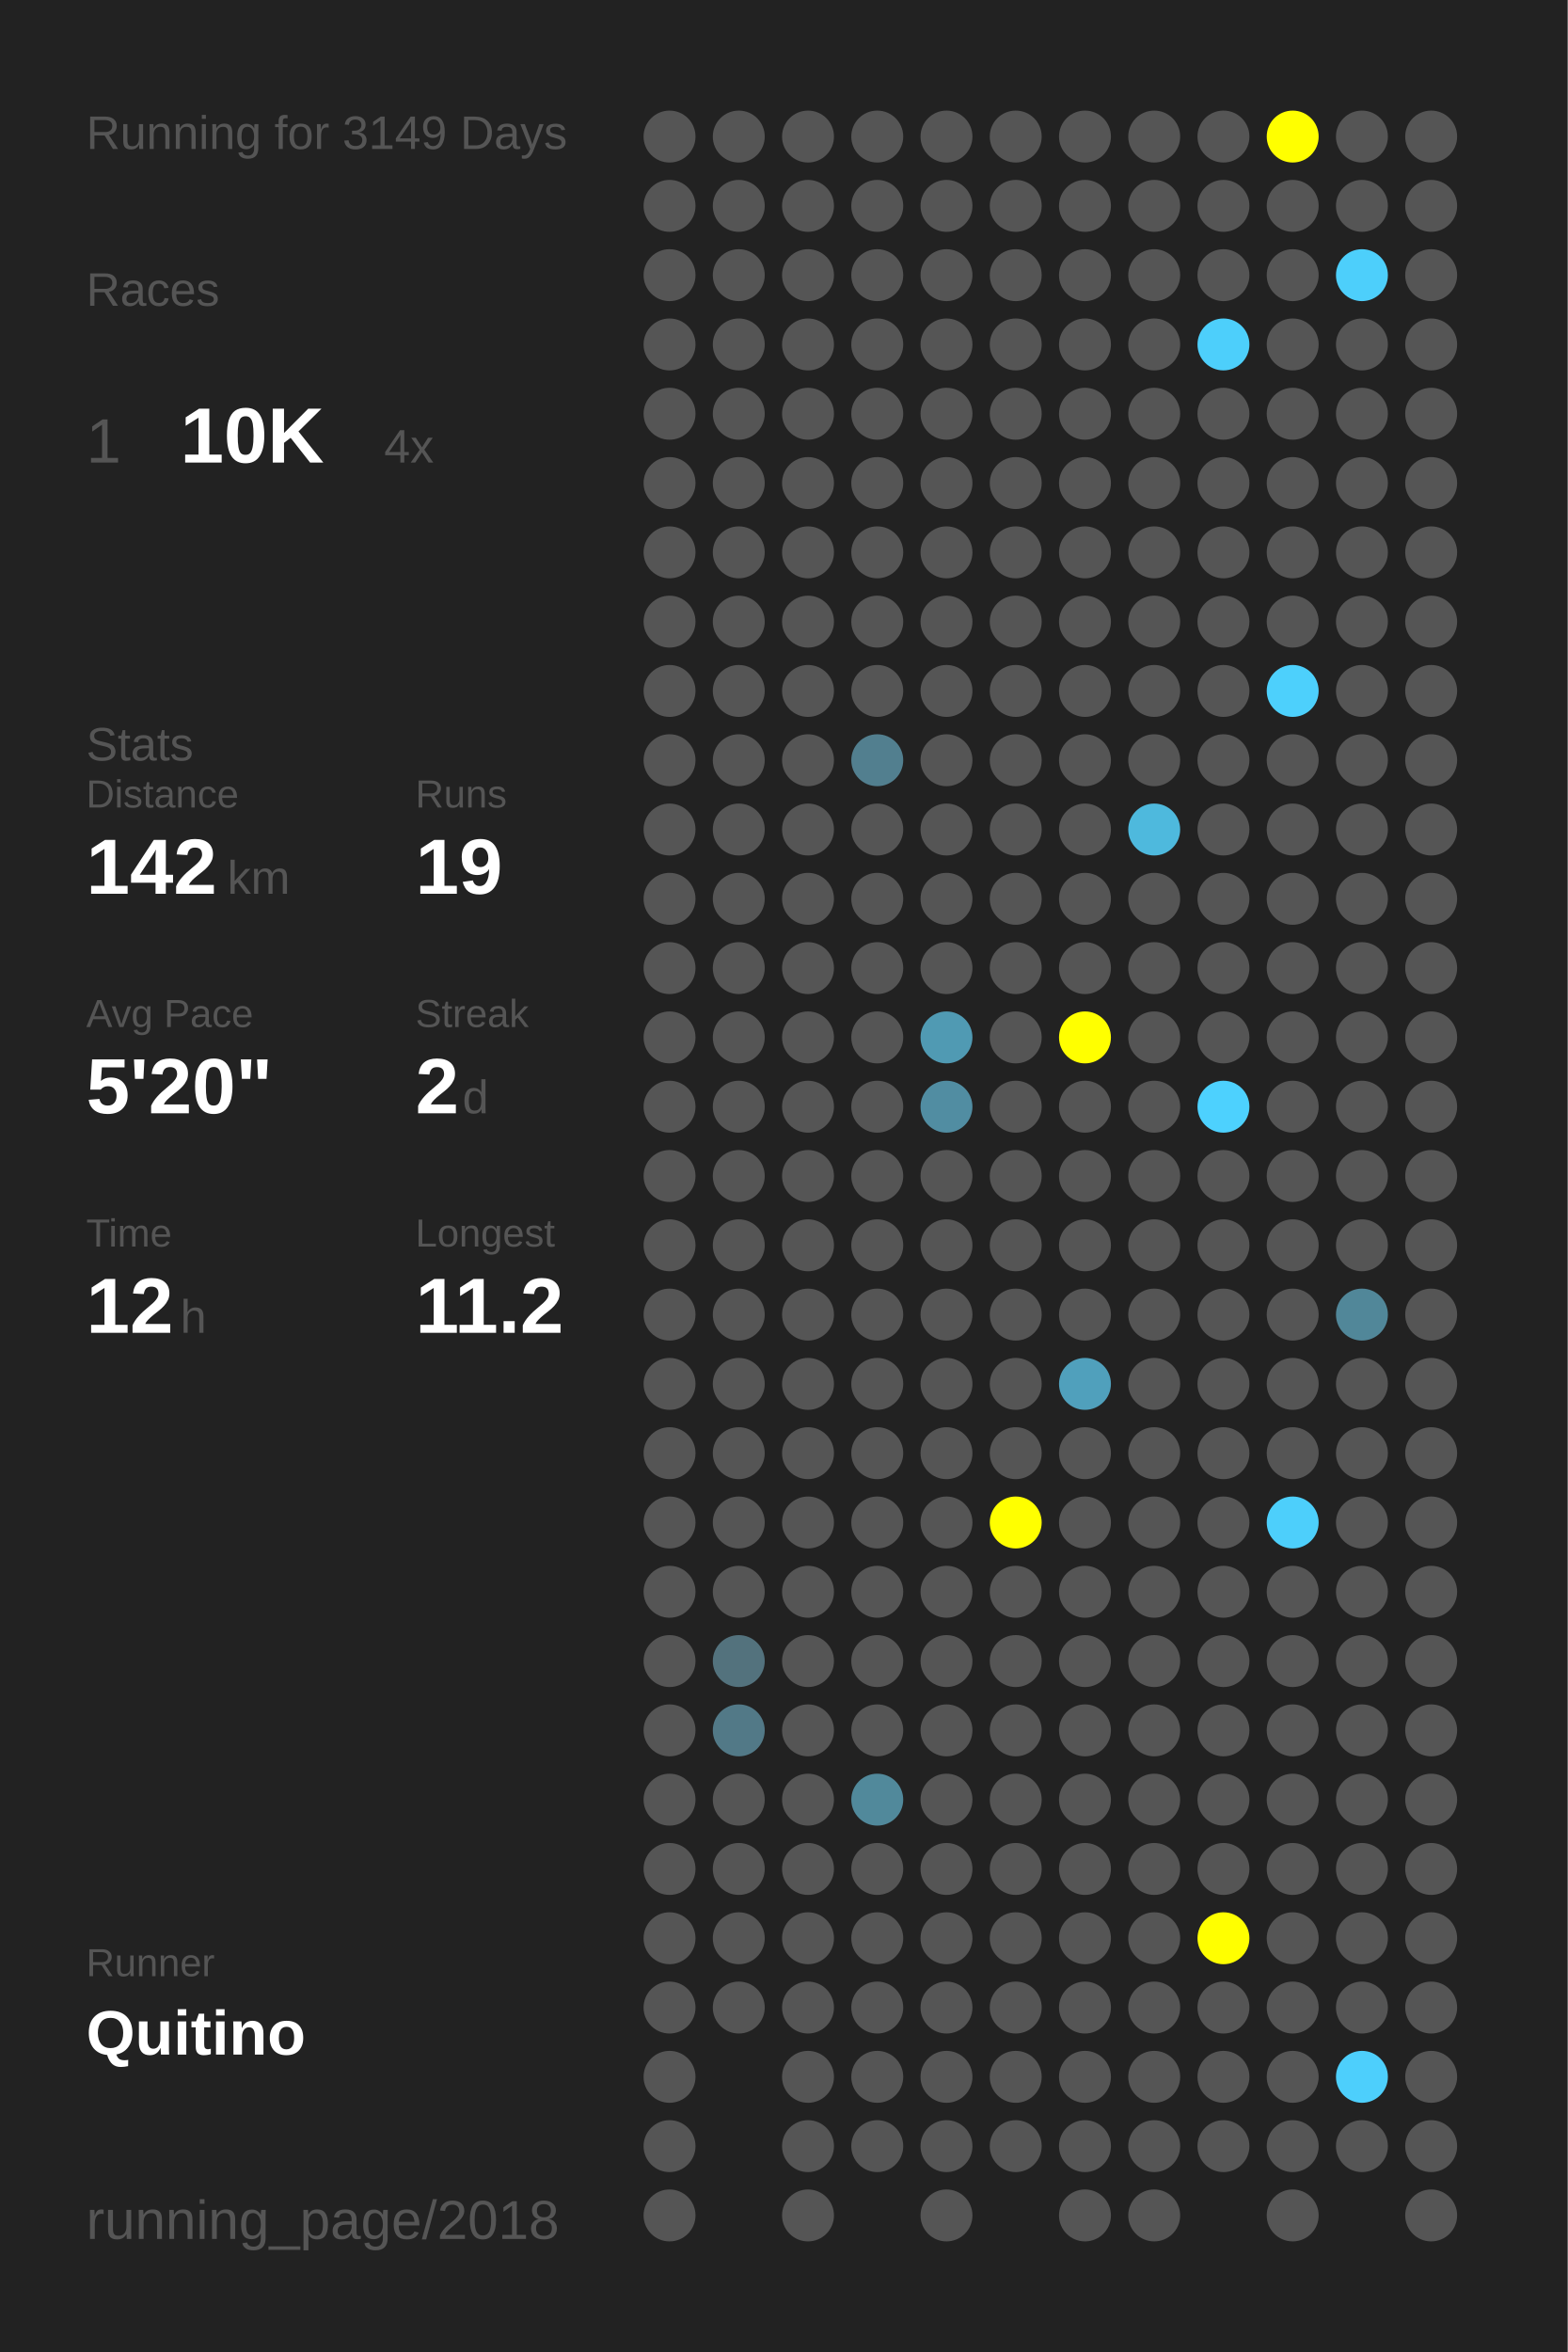
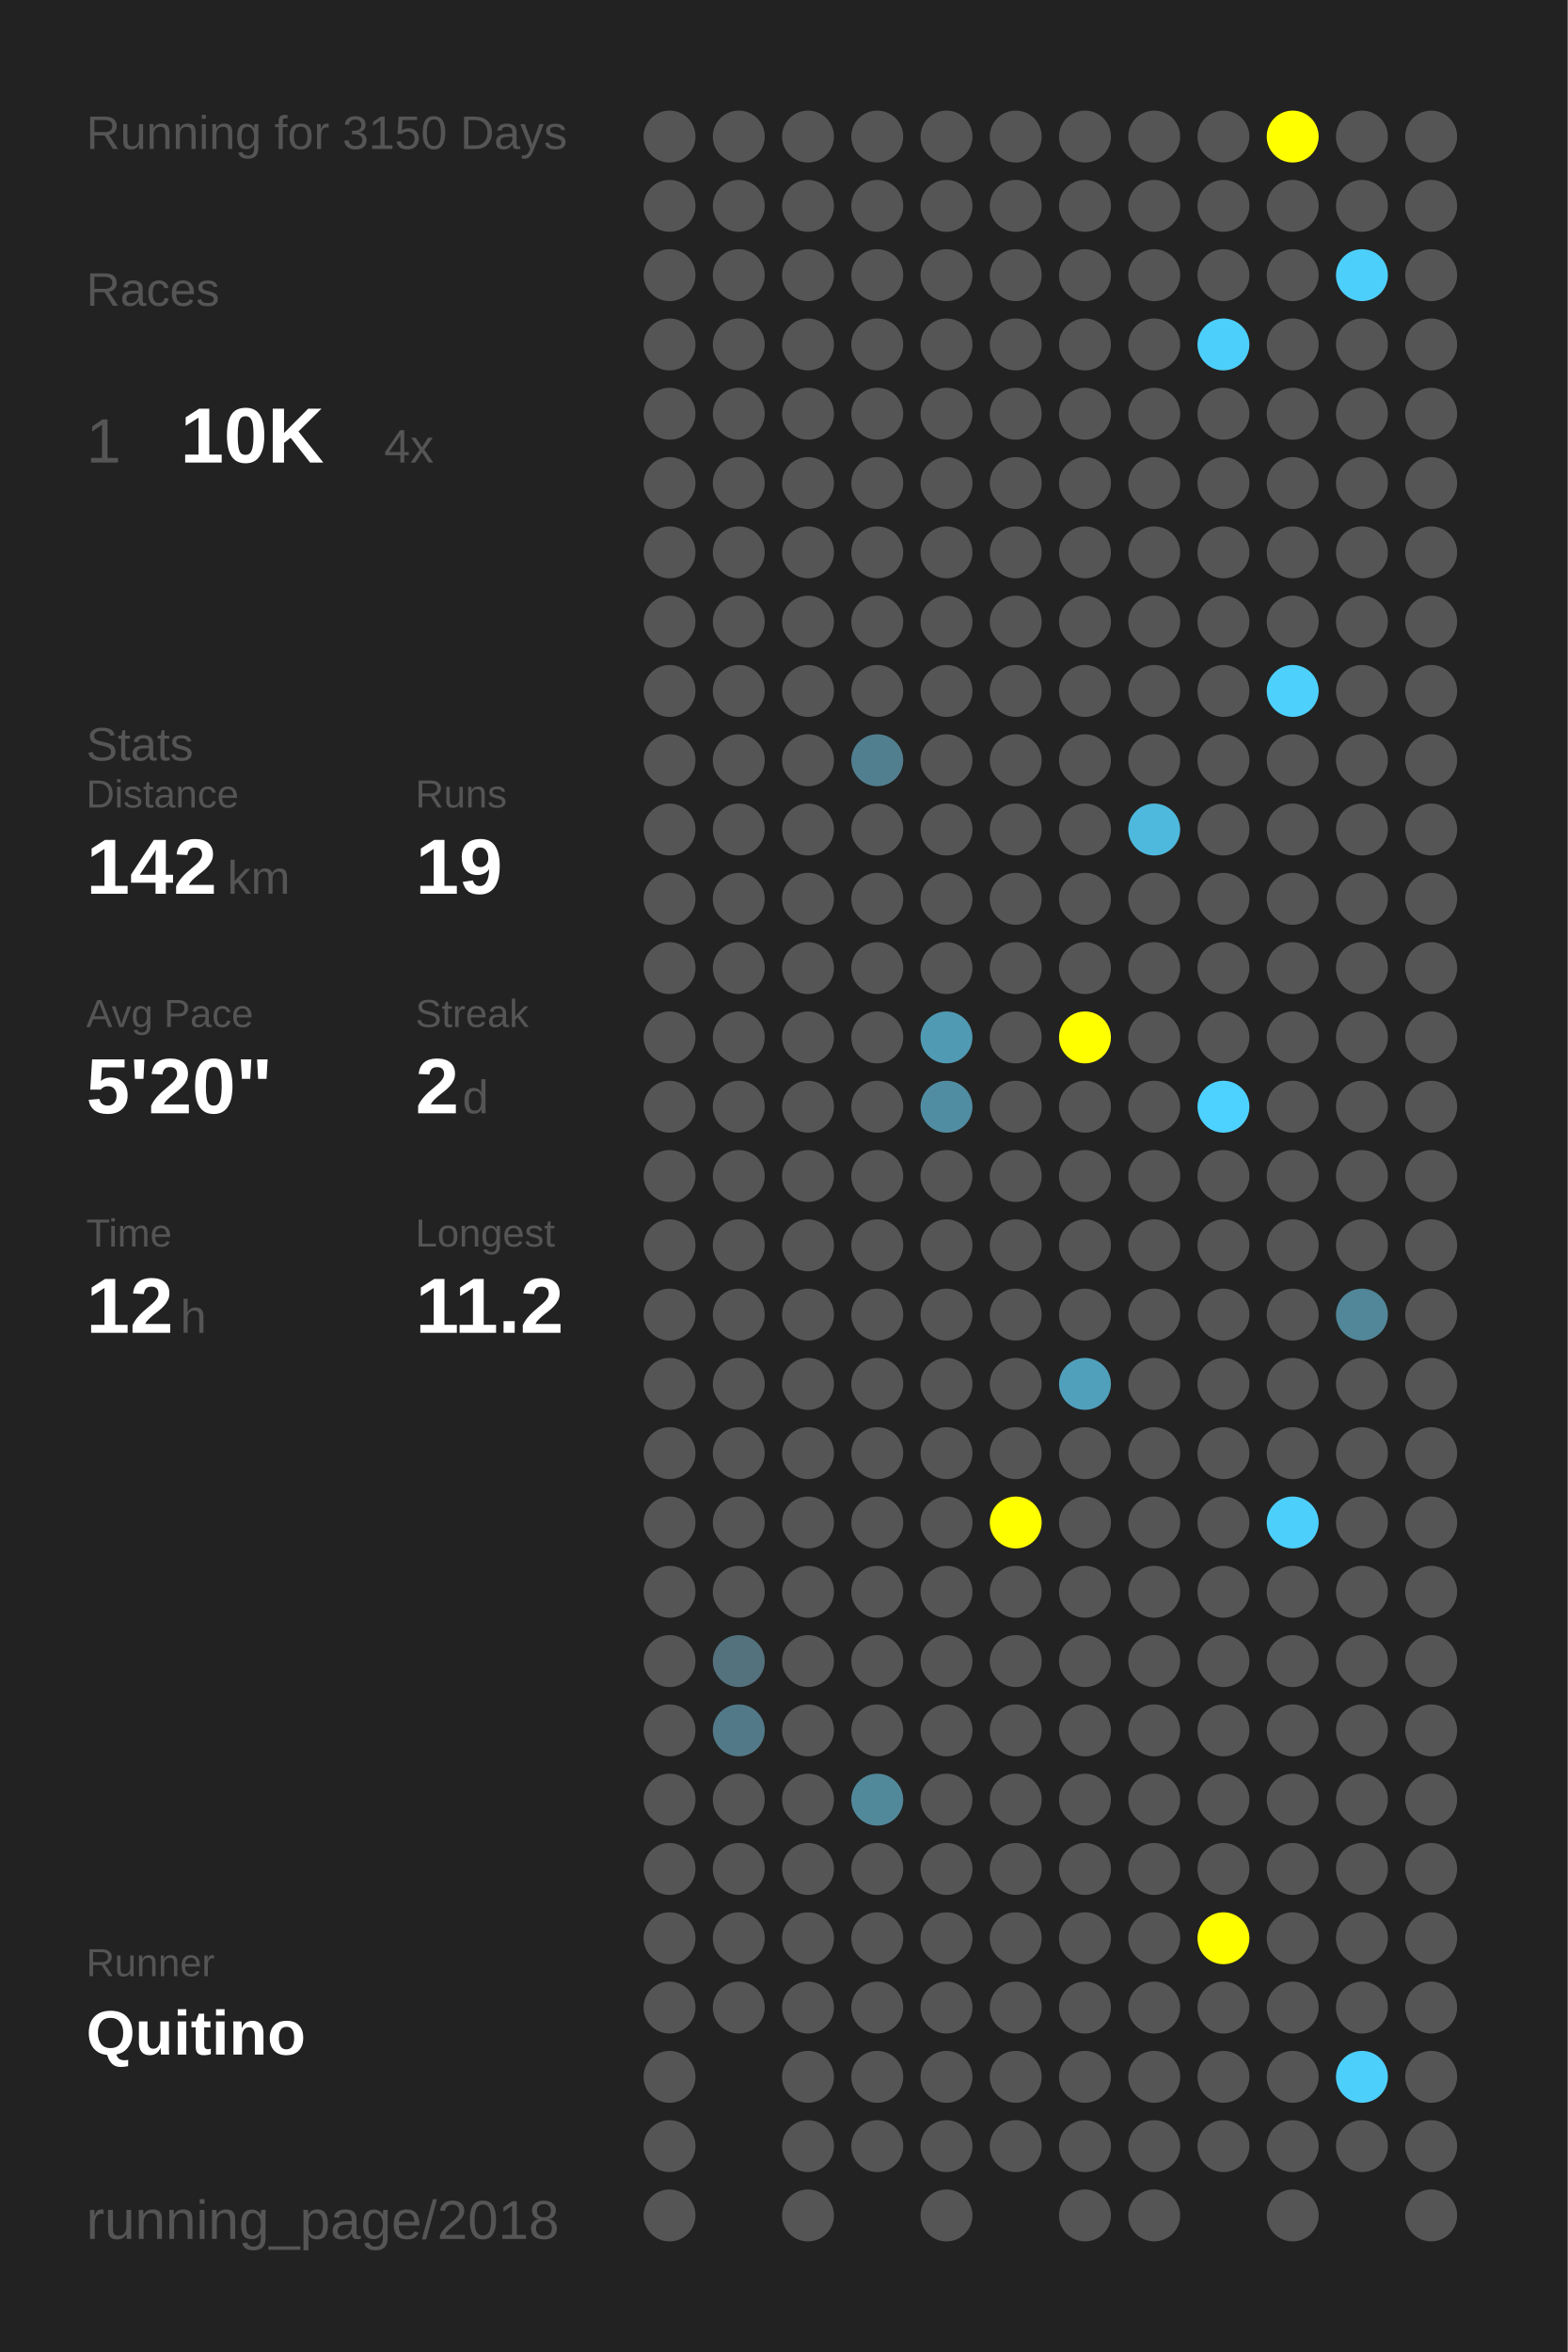
<svg xmlns="http://www.w3.org/2000/svg" baseProfile="full" height="300mm" version="1.1" viewBox="0,0,200,300" width="200mm">
  <defs />
  <rect fill="#222222" height="300" width="200" x="0" y="0" />
-   <text fill="#555555" style="font-size:6px; font-family:Arial;" x="11" y="19">Running for 3149 Days</text>
+   <text fill="#555555" style="font-size:6px; font-family:Arial;" x="11" y="19">Running for 3150 Days</text>
  <text fill="#555555" style="font-size:6px; font-family:Arial;" x="11" y="39">Races</text>
  <text fill="#555555" style="font-size:8px; font-family:Arial;" x="11" y="59">1</text>
  <text fill="#FFFFFF" style="font-size:10px; font-family:Arial; font-weight:bold;" x="23" y="59">10K</text>
  <text fill="#555555" style="font-size:6px; font-family:Arial;" x="49" y="59">4x</text>
  <text fill="#555555" style="font-size:6px; font-family:Arial;" x="11" y="97">Stats</text>
  <text fill="#555555" style="font-size:5px; font-family:Arial;" x="11" y="103">Distance</text>
  <text fill="#FFFFFF" style="font-size:10px; font-family:Arial; font-weight:bold;" x="11" y="114">142</text>
  <text fill="#555555" style="font-size:6px; font-family:Arial;" x="29" y="114">km</text>
  <text fill="#555555" style="font-size:5px; font-family:Arial;" x="53" y="103">Runs</text>
  <text fill="#FFFFFF" style="font-size:10px; font-family:Arial; font-weight:bold;" x="53" y="114">19</text>
  <text fill="#555555" style="font-size:5px; font-family:Arial;" x="11" y="131">Avg Pace</text>
  <text fill="#FFFFFF" style="font-size:10px; font-family:Arial; font-weight:bold;" x="11" y="142">5'20"</text>
  <text fill="#555555" style="font-size:5px; font-family:Arial;" x="53" y="131">Streak</text>
  <text fill="#FFFFFF" style="font-size:10px; font-family:Arial; font-weight:bold;" x="53" y="142">2</text>
  <text fill="#555555" style="font-size:6px; font-family:Arial;" x="59" y="142">d</text>
  <text fill="#555555" style="font-size:5px; font-family:Arial;" x="11" y="159">Time</text>
  <text fill="#FFFFFF" style="font-size:10px; font-family:Arial; font-weight:bold;" x="11" y="170">12</text>
  <text fill="#555555" style="font-size:6px; font-family:Arial;" x="23" y="170">h</text>
  <text fill="#555555" style="font-size:5px; font-family:Arial;" x="53" y="159">Longest</text>
  <text fill="#FFFFFF" style="font-size:10px; font-family:Arial; font-weight:bold;" x="53" y="170">11.2</text>
  <text fill="#555555" style="font-size:5px; font-family:Arial;" x="11" y="252.065">Runner</text>
  <text fill="#FFFFFF" style="font-size:8px; font-family:Arial; font-weight:bold;" x="11" y="262.065">Quitino</text>
  <text fill="#555555" style="font-size:7px; font-family:Arial;" x="11" y="285.581">running_page/2018</text>
  <circle cx="85.417" cy="17.419" fill="#555555" r="3.312" />
  <circle cx="85.417" cy="26.258" fill="#555555" r="3.312" />
  <circle cx="85.417" cy="35.097" fill="#555555" r="3.312" />
  <circle cx="85.417" cy="43.935" fill="#555555" r="3.312" />
  <circle cx="85.417" cy="52.774" fill="#555555" r="3.312" />
  <circle cx="85.417" cy="61.613" fill="#555555" r="3.312" />
  <circle cx="85.417" cy="70.452" fill="#555555" r="3.312" />
  <circle cx="85.417" cy="79.29" fill="#555555" r="3.312" />
  <circle cx="85.417" cy="88.129" fill="#555555" r="3.312" />
  <circle cx="85.417" cy="96.968" fill="#555555" r="3.312" />
  <circle cx="85.417" cy="105.806" fill="#555555" r="3.312" />
  <circle cx="85.417" cy="114.645" fill="#555555" r="3.312" />
  <circle cx="85.417" cy="123.484" fill="#555555" r="3.312" />
  <circle cx="85.417" cy="132.323" fill="#555555" r="3.312" />
  <circle cx="85.417" cy="141.161" fill="#555555" r="3.312" />
  <circle cx="85.417" cy="150" fill="#555555" r="3.312" />
  <circle cx="85.417" cy="158.839" fill="#555555" r="3.312" />
  <circle cx="85.417" cy="167.677" fill="#555555" r="3.312" />
  <circle cx="85.417" cy="176.516" fill="#555555" r="3.312" />
  <circle cx="85.417" cy="185.355" fill="#555555" r="3.312" />
  <circle cx="85.417" cy="194.194" fill="#555555" r="3.312" />
  <circle cx="85.417" cy="203.032" fill="#555555" r="3.312" />
  <circle cx="85.417" cy="211.871" fill="#555555" r="3.312" />
  <circle cx="85.417" cy="220.71" fill="#555555" r="3.312" />
  <circle cx="85.417" cy="229.548" fill="#555555" r="3.312" />
  <circle cx="85.417" cy="238.387" fill="#555555" r="3.312" />
  <circle cx="85.417" cy="247.226" fill="#555555" r="3.312" />
  <circle cx="85.417" cy="256.065" fill="#555555" r="3.312" />
  <circle cx="85.417" cy="264.903" fill="#555555" r="3.312" />
  <circle cx="85.417" cy="273.742" fill="#555555" r="3.312" />
  <circle cx="85.417" cy="282.581" fill="#555555" r="3.312" />
  <circle cx="94.25" cy="17.419" fill="#555555" r="3.312" />
  <circle cx="94.25" cy="26.258" fill="#555555" r="3.312" />
  <circle cx="94.25" cy="35.097" fill="#555555" r="3.312" />
  <circle cx="94.25" cy="43.935" fill="#555555" r="3.312" />
  <circle cx="94.25" cy="52.774" fill="#555555" r="3.312" />
  <circle cx="94.25" cy="61.613" fill="#555555" r="3.312" />
  <circle cx="94.25" cy="70.452" fill="#555555" r="3.312" />
  <circle cx="94.25" cy="79.29" fill="#555555" r="3.312" />
  <circle cx="94.25" cy="88.129" fill="#555555" r="3.312" />
  <circle cx="94.25" cy="96.968" fill="#555555" r="3.312" />
  <circle cx="94.25" cy="105.806" fill="#555555" r="3.312" />
  <circle cx="94.25" cy="114.645" fill="#555555" r="3.312" />
  <circle cx="94.25" cy="123.484" fill="#555555" r="3.312" />
  <circle cx="94.25" cy="132.323" fill="#555555" r="3.312" />
  <circle cx="94.25" cy="141.161" fill="#555555" r="3.312" />
  <circle cx="94.25" cy="150" fill="#555555" r="3.312" />
  <circle cx="94.25" cy="158.839" fill="#555555" r="3.312" />
  <circle cx="94.25" cy="167.677" fill="#555555" r="3.312" />
  <circle cx="94.25" cy="176.516" fill="#555555" r="3.312" />
  <circle cx="94.25" cy="185.355" fill="#555555" r="3.312" />
  <circle cx="94.25" cy="194.194" fill="#555555" r="3.312" />
  <circle cx="94.25" cy="203.032" fill="#555555" r="3.312" />
  <circle cx="94.25" cy="211.871" fill="#53727d" r="3.312" />
  <circle cx="94.25" cy="220.71" fill="#527987" r="3.312" />
  <circle cx="94.25" cy="229.548" fill="#555555" r="3.312" />
  <circle cx="94.25" cy="238.387" fill="#555555" r="3.312" />
  <circle cx="94.25" cy="247.226" fill="#555555" r="3.312" />
  <circle cx="94.25" cy="256.065" fill="#555555" r="3.312" />
  <circle cx="103.083" cy="17.419" fill="#555555" r="3.312" />
  <circle cx="103.083" cy="26.258" fill="#555555" r="3.312" />
  <circle cx="103.083" cy="35.097" fill="#555555" r="3.312" />
  <circle cx="103.083" cy="43.935" fill="#555555" r="3.312" />
  <circle cx="103.083" cy="52.774" fill="#555555" r="3.312" />
  <circle cx="103.083" cy="61.613" fill="#555555" r="3.312" />
  <circle cx="103.083" cy="70.452" fill="#555555" r="3.312" />
  <circle cx="103.083" cy="79.29" fill="#555555" r="3.312" />
  <circle cx="103.083" cy="88.129" fill="#555555" r="3.312" />
  <circle cx="103.083" cy="96.968" fill="#555555" r="3.312" />
  <circle cx="103.083" cy="105.806" fill="#555555" r="3.312" />
  <circle cx="103.083" cy="114.645" fill="#555555" r="3.312" />
  <circle cx="103.083" cy="123.484" fill="#555555" r="3.312" />
  <circle cx="103.083" cy="132.323" fill="#555555" r="3.312" />
  <circle cx="103.083" cy="141.161" fill="#555555" r="3.312" />
  <circle cx="103.083" cy="150" fill="#555555" r="3.312" />
  <circle cx="103.083" cy="158.839" fill="#555555" r="3.312" />
  <circle cx="103.083" cy="167.677" fill="#555555" r="3.312" />
  <circle cx="103.083" cy="176.516" fill="#555555" r="3.312" />
  <circle cx="103.083" cy="185.355" fill="#555555" r="3.312" />
  <circle cx="103.083" cy="194.194" fill="#555555" r="3.312" />
  <circle cx="103.083" cy="203.032" fill="#555555" r="3.312" />
  <circle cx="103.083" cy="211.871" fill="#555555" r="3.312" />
  <circle cx="103.083" cy="220.71" fill="#555555" r="3.312" />
  <circle cx="103.083" cy="229.548" fill="#555555" r="3.312" />
  <circle cx="103.083" cy="238.387" fill="#555555" r="3.312" />
  <circle cx="103.083" cy="247.226" fill="#555555" r="3.312" />
  <circle cx="103.083" cy="256.065" fill="#555555" r="3.312" />
  <circle cx="103.083" cy="264.903" fill="#555555" r="3.312" />
  <circle cx="103.083" cy="273.742" fill="#555555" r="3.312" />
  <circle cx="103.083" cy="282.581" fill="#555555" r="3.312" />
  <circle cx="111.917" cy="17.419" fill="#555555" r="3.312" />
  <circle cx="111.917" cy="26.258" fill="#555555" r="3.312" />
  <circle cx="111.917" cy="35.097" fill="#555555" r="3.312" />
  <circle cx="111.917" cy="43.935" fill="#555555" r="3.312" />
  <circle cx="111.917" cy="52.774" fill="#555555" r="3.312" />
  <circle cx="111.917" cy="61.613" fill="#555555" r="3.312" />
  <circle cx="111.917" cy="70.452" fill="#555555" r="3.312" />
  <circle cx="111.917" cy="79.29" fill="#555555" r="3.312" />
  <circle cx="111.917" cy="88.129" fill="#555555" r="3.312" />
  <circle cx="111.917" cy="96.968" fill="#527f8f" r="3.312" />
  <circle cx="111.917" cy="105.806" fill="#555555" r="3.312" />
  <circle cx="111.917" cy="114.645" fill="#555555" r="3.312" />
  <circle cx="111.917" cy="123.484" fill="#555555" r="3.312" />
  <circle cx="111.917" cy="132.323" fill="#555555" r="3.312" />
  <circle cx="111.917" cy="141.161" fill="#555555" r="3.312" />
  <circle cx="111.917" cy="150" fill="#555555" r="3.312" />
  <circle cx="111.917" cy="158.839" fill="#555555" r="3.312" />
  <circle cx="111.917" cy="167.677" fill="#555555" r="3.312" />
  <circle cx="111.917" cy="176.516" fill="#555555" r="3.312" />
  <circle cx="111.917" cy="185.355" fill="#555555" r="3.312" />
  <circle cx="111.917" cy="194.194" fill="#555555" r="3.312" />
  <circle cx="111.917" cy="203.032" fill="#555555" r="3.312" />
  <circle cx="111.917" cy="211.871" fill="#555555" r="3.312" />
  <circle cx="111.917" cy="220.71" fill="#555555" r="3.312" />
  <circle cx="111.917" cy="229.548" fill="#51899b" r="3.312" />
  <circle cx="111.917" cy="238.387" fill="#555555" r="3.312" />
  <circle cx="111.917" cy="247.226" fill="#555555" r="3.312" />
  <circle cx="111.917" cy="256.065" fill="#555555" r="3.312" />
  <circle cx="111.917" cy="264.903" fill="#555555" r="3.312" />
  <circle cx="111.917" cy="273.742" fill="#555555" r="3.312" />
  <circle cx="120.75" cy="17.419" fill="#555555" r="3.312" />
  <circle cx="120.75" cy="26.258" fill="#555555" r="3.312" />
  <circle cx="120.75" cy="35.097" fill="#555555" r="3.312" />
  <circle cx="120.75" cy="43.935" fill="#555555" r="3.312" />
  <circle cx="120.75" cy="52.774" fill="#555555" r="3.312" />
  <circle cx="120.75" cy="61.613" fill="#555555" r="3.312" />
  <circle cx="120.75" cy="70.452" fill="#555555" r="3.312" />
  <circle cx="120.75" cy="79.29" fill="#555555" r="3.312" />
  <circle cx="120.75" cy="88.129" fill="#555555" r="3.312" />
  <circle cx="120.75" cy="96.968" fill="#555555" r="3.312" />
  <circle cx="120.75" cy="105.806" fill="#555555" r="3.312" />
  <circle cx="120.75" cy="114.645" fill="#555555" r="3.312" />
  <circle cx="120.75" cy="123.484" fill="#555555" r="3.312" />
  <circle cx="120.75" cy="132.323" fill="#509ab3" r="3.312" />
  <circle cx="120.75" cy="141.161" fill="#518da2" r="3.312" />
  <circle cx="120.75" cy="150" fill="#555555" r="3.312" />
  <circle cx="120.75" cy="158.839" fill="#555555" r="3.312" />
  <circle cx="120.75" cy="167.677" fill="#555555" r="3.312" />
  <circle cx="120.75" cy="176.516" fill="#555555" r="3.312" />
  <circle cx="120.75" cy="185.355" fill="#555555" r="3.312" />
  <circle cx="120.75" cy="194.194" fill="#555555" r="3.312" />
  <circle cx="120.75" cy="203.032" fill="#555555" r="3.312" />
  <circle cx="120.75" cy="211.871" fill="#555555" r="3.312" />
  <circle cx="120.75" cy="220.71" fill="#555555" r="3.312" />
  <circle cx="120.75" cy="229.548" fill="#555555" r="3.312" />
  <circle cx="120.75" cy="238.387" fill="#555555" r="3.312" />
  <circle cx="120.75" cy="247.226" fill="#555555" r="3.312" />
  <circle cx="120.75" cy="256.065" fill="#555555" r="3.312" />
  <circle cx="120.75" cy="264.903" fill="#555555" r="3.312" />
  <circle cx="120.75" cy="273.742" fill="#555555" r="3.312" />
  <circle cx="120.75" cy="282.581" fill="#555555" r="3.312" />
  <circle cx="129.583" cy="17.419" fill="#555555" r="3.312" />
  <circle cx="129.583" cy="26.258" fill="#555555" r="3.312" />
  <circle cx="129.583" cy="35.097" fill="#555555" r="3.312" />
  <circle cx="129.583" cy="43.935" fill="#555555" r="3.312" />
  <circle cx="129.583" cy="52.774" fill="#555555" r="3.312" />
  <circle cx="129.583" cy="61.613" fill="#555555" r="3.312" />
  <circle cx="129.583" cy="70.452" fill="#555555" r="3.312" />
  <circle cx="129.583" cy="79.29" fill="#555555" r="3.312" />
  <circle cx="129.583" cy="88.129" fill="#555555" r="3.312" />
  <circle cx="129.583" cy="96.968" fill="#555555" r="3.312" />
  <circle cx="129.583" cy="105.806" fill="#555555" r="3.312" />
  <circle cx="129.583" cy="114.645" fill="#555555" r="3.312" />
  <circle cx="129.583" cy="123.484" fill="#555555" r="3.312" />
  <circle cx="129.583" cy="132.323" fill="#555555" r="3.312" />
  <circle cx="129.583" cy="141.161" fill="#555555" r="3.312" />
  <circle cx="129.583" cy="150" fill="#555555" r="3.312" />
  <circle cx="129.583" cy="158.839" fill="#555555" r="3.312" />
  <circle cx="129.583" cy="167.677" fill="#555555" r="3.312" />
  <circle cx="129.583" cy="176.516" fill="#555555" r="3.312" />
  <circle cx="129.583" cy="185.355" fill="#555555" r="3.312" />
  <circle cx="129.583" cy="194.194" fill="#FFFF00" r="3.312" />
  <circle cx="129.583" cy="203.032" fill="#555555" r="3.312" />
  <circle cx="129.583" cy="211.871" fill="#555555" r="3.312" />
  <circle cx="129.583" cy="220.71" fill="#555555" r="3.312" />
  <circle cx="129.583" cy="229.548" fill="#555555" r="3.312" />
  <circle cx="129.583" cy="238.387" fill="#555555" r="3.312" />
  <circle cx="129.583" cy="247.226" fill="#555555" r="3.312" />
  <circle cx="129.583" cy="256.065" fill="#555555" r="3.312" />
  <circle cx="129.583" cy="264.903" fill="#555555" r="3.312" />
  <circle cx="129.583" cy="273.742" fill="#555555" r="3.312" />
  <circle cx="138.417" cy="17.419" fill="#555555" r="3.312" />
  <circle cx="138.417" cy="26.258" fill="#555555" r="3.312" />
  <circle cx="138.417" cy="35.097" fill="#555555" r="3.312" />
  <circle cx="138.417" cy="43.935" fill="#555555" r="3.312" />
  <circle cx="138.417" cy="52.774" fill="#555555" r="3.312" />
  <circle cx="138.417" cy="61.613" fill="#555555" r="3.312" />
  <circle cx="138.417" cy="70.452" fill="#555555" r="3.312" />
  <circle cx="138.417" cy="79.29" fill="#555555" r="3.312" />
  <circle cx="138.417" cy="88.129" fill="#555555" r="3.312" />
  <circle cx="138.417" cy="96.968" fill="#555555" r="3.312" />
  <circle cx="138.417" cy="105.806" fill="#555555" r="3.312" />
  <circle cx="138.417" cy="114.645" fill="#555555" r="3.312" />
  <circle cx="138.417" cy="123.484" fill="#555555" r="3.312" />
  <circle cx="138.417" cy="132.323" fill="#FFFF00" r="3.312" />
  <circle cx="138.417" cy="141.161" fill="#555555" r="3.312" />
  <circle cx="138.417" cy="150" fill="#555555" r="3.312" />
  <circle cx="138.417" cy="158.839" fill="#555555" r="3.312" />
  <circle cx="138.417" cy="167.677" fill="#555555" r="3.312" />
  <circle cx="138.417" cy="176.516" fill="#50a0bc" r="3.312" />
  <circle cx="138.417" cy="185.355" fill="#555555" r="3.312" />
  <circle cx="138.417" cy="194.194" fill="#555555" r="3.312" />
  <circle cx="138.417" cy="203.032" fill="#555555" r="3.312" />
  <circle cx="138.417" cy="211.871" fill="#555555" r="3.312" />
  <circle cx="138.417" cy="220.71" fill="#555555" r="3.312" />
  <circle cx="138.417" cy="229.548" fill="#555555" r="3.312" />
  <circle cx="138.417" cy="238.387" fill="#555555" r="3.312" />
  <circle cx="138.417" cy="247.226" fill="#555555" r="3.312" />
  <circle cx="138.417" cy="256.065" fill="#555555" r="3.312" />
  <circle cx="138.417" cy="264.903" fill="#555555" r="3.312" />
  <circle cx="138.417" cy="273.742" fill="#555555" r="3.312" />
  <circle cx="138.417" cy="282.581" fill="#555555" r="3.312" />
  <circle cx="147.25" cy="17.419" fill="#555555" r="3.312" />
  <circle cx="147.25" cy="26.258" fill="#555555" r="3.312" />
  <circle cx="147.25" cy="35.097" fill="#555555" r="3.312" />
  <circle cx="147.25" cy="43.935" fill="#555555" r="3.312" />
  <circle cx="147.25" cy="52.774" fill="#555555" r="3.312" />
  <circle cx="147.25" cy="61.613" fill="#555555" r="3.312" />
  <circle cx="147.25" cy="70.452" fill="#555555" r="3.312" />
  <circle cx="147.25" cy="79.29" fill="#555555" r="3.312" />
  <circle cx="147.25" cy="88.129" fill="#555555" r="3.312" />
  <circle cx="147.25" cy="96.968" fill="#555555" r="3.312" />
  <circle cx="147.25" cy="105.806" fill="#4eb9dd" r="3.312" />
  <circle cx="147.25" cy="114.645" fill="#555555" r="3.312" />
  <circle cx="147.25" cy="123.484" fill="#555555" r="3.312" />
  <circle cx="147.25" cy="132.323" fill="#555555" r="3.312" />
  <circle cx="147.25" cy="141.161" fill="#555555" r="3.312" />
  <circle cx="147.25" cy="150" fill="#555555" r="3.312" />
  <circle cx="147.25" cy="158.839" fill="#555555" r="3.312" />
  <circle cx="147.25" cy="167.677" fill="#555555" r="3.312" />
  <circle cx="147.25" cy="176.516" fill="#555555" r="3.312" />
  <circle cx="147.25" cy="185.355" fill="#555555" r="3.312" />
  <circle cx="147.25" cy="194.194" fill="#555555" r="3.312" />
  <circle cx="147.25" cy="203.032" fill="#555555" r="3.312" />
  <circle cx="147.25" cy="211.871" fill="#555555" r="3.312" />
  <circle cx="147.25" cy="220.71" fill="#555555" r="3.312" />
  <circle cx="147.25" cy="229.548" fill="#555555" r="3.312" />
  <circle cx="147.25" cy="238.387" fill="#555555" r="3.312" />
  <circle cx="147.25" cy="247.226" fill="#555555" r="3.312" />
  <circle cx="147.25" cy="256.065" fill="#555555" r="3.312" />
  <circle cx="147.25" cy="264.903" fill="#555555" r="3.312" />
  <circle cx="147.25" cy="273.742" fill="#555555" r="3.312" />
  <circle cx="147.25" cy="282.581" fill="#555555" r="3.312" />
  <circle cx="156.083" cy="17.419" fill="#555555" r="3.312" />
  <circle cx="156.083" cy="26.258" fill="#555555" r="3.312" />
  <circle cx="156.083" cy="35.097" fill="#555555" r="3.312" />
  <circle cx="156.083" cy="43.935" fill="#4dcffb" r="3.312" />
  <circle cx="156.083" cy="52.774" fill="#555555" r="3.312" />
  <circle cx="156.083" cy="61.613" fill="#555555" r="3.312" />
  <circle cx="156.083" cy="70.452" fill="#555555" r="3.312" />
  <circle cx="156.083" cy="79.29" fill="#555555" r="3.312" />
  <circle cx="156.083" cy="88.129" fill="#555555" r="3.312" />
  <circle cx="156.083" cy="96.968" fill="#555555" r="3.312" />
  <circle cx="156.083" cy="105.806" fill="#555555" r="3.312" />
  <circle cx="156.083" cy="114.645" fill="#555555" r="3.312" />
  <circle cx="156.083" cy="123.484" fill="#555555" r="3.312" />
  <circle cx="156.083" cy="132.323" fill="#555555" r="3.312" />
  <circle cx="156.083" cy="141.161" fill="#4dd1fe" r="3.312" />
  <circle cx="156.083" cy="150" fill="#555555" r="3.312" />
  <circle cx="156.083" cy="158.839" fill="#555555" r="3.312" />
  <circle cx="156.083" cy="167.677" fill="#555555" r="3.312" />
  <circle cx="156.083" cy="176.516" fill="#555555" r="3.312" />
  <circle cx="156.083" cy="185.355" fill="#555555" r="3.312" />
  <circle cx="156.083" cy="194.194" fill="#555555" r="3.312" />
  <circle cx="156.083" cy="203.032" fill="#555555" r="3.312" />
  <circle cx="156.083" cy="211.871" fill="#555555" r="3.312" />
  <circle cx="156.083" cy="220.71" fill="#555555" r="3.312" />
  <circle cx="156.083" cy="229.548" fill="#555555" r="3.312" />
  <circle cx="156.083" cy="238.387" fill="#555555" r="3.312" />
  <circle cx="156.083" cy="247.226" fill="#FFFF00" r="3.312" />
  <circle cx="156.083" cy="256.065" fill="#555555" r="3.312" />
  <circle cx="156.083" cy="264.903" fill="#555555" r="3.312" />
  <circle cx="156.083" cy="273.742" fill="#555555" r="3.312" />
  <circle cx="164.917" cy="17.419" fill="#FFFF00" r="3.312" />
  <circle cx="164.917" cy="26.258" fill="#555555" r="3.312" />
  <circle cx="164.917" cy="35.097" fill="#555555" r="3.312" />
  <circle cx="164.917" cy="43.935" fill="#555555" r="3.312" />
  <circle cx="164.917" cy="52.774" fill="#555555" r="3.312" />
  <circle cx="164.917" cy="61.613" fill="#555555" r="3.312" />
  <circle cx="164.917" cy="70.452" fill="#555555" r="3.312" />
  <circle cx="164.917" cy="79.29" fill="#555555" r="3.312" />
  <circle cx="164.917" cy="88.129" fill="#4dd0fc" r="3.312" />
  <circle cx="164.917" cy="96.968" fill="#555555" r="3.312" />
  <circle cx="164.917" cy="105.806" fill="#555555" r="3.312" />
  <circle cx="164.917" cy="114.645" fill="#555555" r="3.312" />
  <circle cx="164.917" cy="123.484" fill="#555555" r="3.312" />
  <circle cx="164.917" cy="132.323" fill="#555555" r="3.312" />
  <circle cx="164.917" cy="141.161" fill="#555555" r="3.312" />
  <circle cx="164.917" cy="150" fill="#555555" r="3.312" />
  <circle cx="164.917" cy="158.839" fill="#555555" r="3.312" />
  <circle cx="164.917" cy="167.677" fill="#555555" r="3.312" />
  <circle cx="164.917" cy="176.516" fill="#555555" r="3.312" />
  <circle cx="164.917" cy="185.355" fill="#555555" r="3.312" />
  <circle cx="164.917" cy="194.194" fill="#4dcffb" r="3.312" />
  <circle cx="164.917" cy="203.032" fill="#555555" r="3.312" />
  <circle cx="164.917" cy="211.871" fill="#555555" r="3.312" />
  <circle cx="164.917" cy="220.71" fill="#555555" r="3.312" />
  <circle cx="164.917" cy="229.548" fill="#555555" r="3.312" />
  <circle cx="164.917" cy="238.387" fill="#555555" r="3.312" />
  <circle cx="164.917" cy="247.226" fill="#555555" r="3.312" />
  <circle cx="164.917" cy="256.065" fill="#555555" r="3.312" />
  <circle cx="164.917" cy="264.903" fill="#555555" r="3.312" />
  <circle cx="164.917" cy="273.742" fill="#555555" r="3.312" />
  <circle cx="164.917" cy="282.581" fill="#555555" r="3.312" />
  <circle cx="173.75" cy="17.419" fill="#555555" r="3.312" />
  <circle cx="173.75" cy="26.258" fill="#555555" r="3.312" />
  <circle cx="173.75" cy="35.097" fill="#4dcffb" r="3.312" />
  <circle cx="173.75" cy="43.935" fill="#555555" r="3.312" />
  <circle cx="173.75" cy="52.774" fill="#555555" r="3.312" />
  <circle cx="173.75" cy="61.613" fill="#555555" r="3.312" />
  <circle cx="173.75" cy="70.452" fill="#555555" r="3.312" />
  <circle cx="173.75" cy="79.29" fill="#555555" r="3.312" />
  <circle cx="173.75" cy="88.129" fill="#555555" r="3.312" />
  <circle cx="173.75" cy="96.968" fill="#555555" r="3.312" />
  <circle cx="173.75" cy="105.806" fill="#555555" r="3.312" />
  <circle cx="173.75" cy="114.645" fill="#555555" r="3.312" />
  <circle cx="173.75" cy="123.484" fill="#555555" r="3.312" />
  <circle cx="173.75" cy="132.323" fill="#555555" r="3.312" />
  <circle cx="173.75" cy="141.161" fill="#555555" r="3.312" />
  <circle cx="173.75" cy="150" fill="#555555" r="3.312" />
  <circle cx="173.75" cy="158.839" fill="#555555" r="3.312" />
  <circle cx="173.75" cy="167.677" fill="#518799" r="3.312" />
  <circle cx="173.75" cy="176.516" fill="#555555" r="3.312" />
  <circle cx="173.75" cy="185.355" fill="#555555" r="3.312" />
  <circle cx="173.75" cy="194.194" fill="#555555" r="3.312" />
  <circle cx="173.75" cy="203.032" fill="#555555" r="3.312" />
  <circle cx="173.75" cy="211.871" fill="#555555" r="3.312" />
  <circle cx="173.75" cy="220.71" fill="#555555" r="3.312" />
  <circle cx="173.75" cy="229.548" fill="#555555" r="3.312" />
  <circle cx="173.75" cy="238.387" fill="#555555" r="3.312" />
  <circle cx="173.75" cy="247.226" fill="#555555" r="3.312" />
  <circle cx="173.75" cy="256.065" fill="#555555" r="3.312" />
  <circle cx="173.75" cy="264.903" fill="#4dcffc" r="3.312" />
  <circle cx="173.75" cy="273.742" fill="#555555" r="3.312" />
  <circle cx="182.583" cy="17.419" fill="#555555" r="3.312" />
  <circle cx="182.583" cy="26.258" fill="#555555" r="3.312" />
  <circle cx="182.583" cy="35.097" fill="#555555" r="3.312" />
  <circle cx="182.583" cy="43.935" fill="#555555" r="3.312" />
  <circle cx="182.583" cy="52.774" fill="#555555" r="3.312" />
  <circle cx="182.583" cy="61.613" fill="#555555" r="3.312" />
  <circle cx="182.583" cy="70.452" fill="#555555" r="3.312" />
  <circle cx="182.583" cy="79.29" fill="#555555" r="3.312" />
  <circle cx="182.583" cy="88.129" fill="#555555" r="3.312" />
  <circle cx="182.583" cy="96.968" fill="#555555" r="3.312" />
  <circle cx="182.583" cy="105.806" fill="#555555" r="3.312" />
  <circle cx="182.583" cy="114.645" fill="#555555" r="3.312" />
  <circle cx="182.583" cy="123.484" fill="#555555" r="3.312" />
  <circle cx="182.583" cy="132.323" fill="#555555" r="3.312" />
  <circle cx="182.583" cy="141.161" fill="#555555" r="3.312" />
  <circle cx="182.583" cy="150" fill="#555555" r="3.312" />
  <circle cx="182.583" cy="158.839" fill="#555555" r="3.312" />
  <circle cx="182.583" cy="167.677" fill="#555555" r="3.312" />
  <circle cx="182.583" cy="176.516" fill="#555555" r="3.312" />
  <circle cx="182.583" cy="185.355" fill="#555555" r="3.312" />
  <circle cx="182.583" cy="194.194" fill="#555555" r="3.312" />
  <circle cx="182.583" cy="203.032" fill="#555555" r="3.312" />
  <circle cx="182.583" cy="211.871" fill="#555555" r="3.312" />
  <circle cx="182.583" cy="220.71" fill="#555555" r="3.312" />
  <circle cx="182.583" cy="229.548" fill="#555555" r="3.312" />
  <circle cx="182.583" cy="238.387" fill="#555555" r="3.312" />
  <circle cx="182.583" cy="247.226" fill="#555555" r="3.312" />
  <circle cx="182.583" cy="256.065" fill="#555555" r="3.312" />
  <circle cx="182.583" cy="264.903" fill="#555555" r="3.312" />
  <circle cx="182.583" cy="273.742" fill="#555555" r="3.312" />
  <circle cx="182.583" cy="282.581" fill="#555555" r="3.312" />
</svg>
